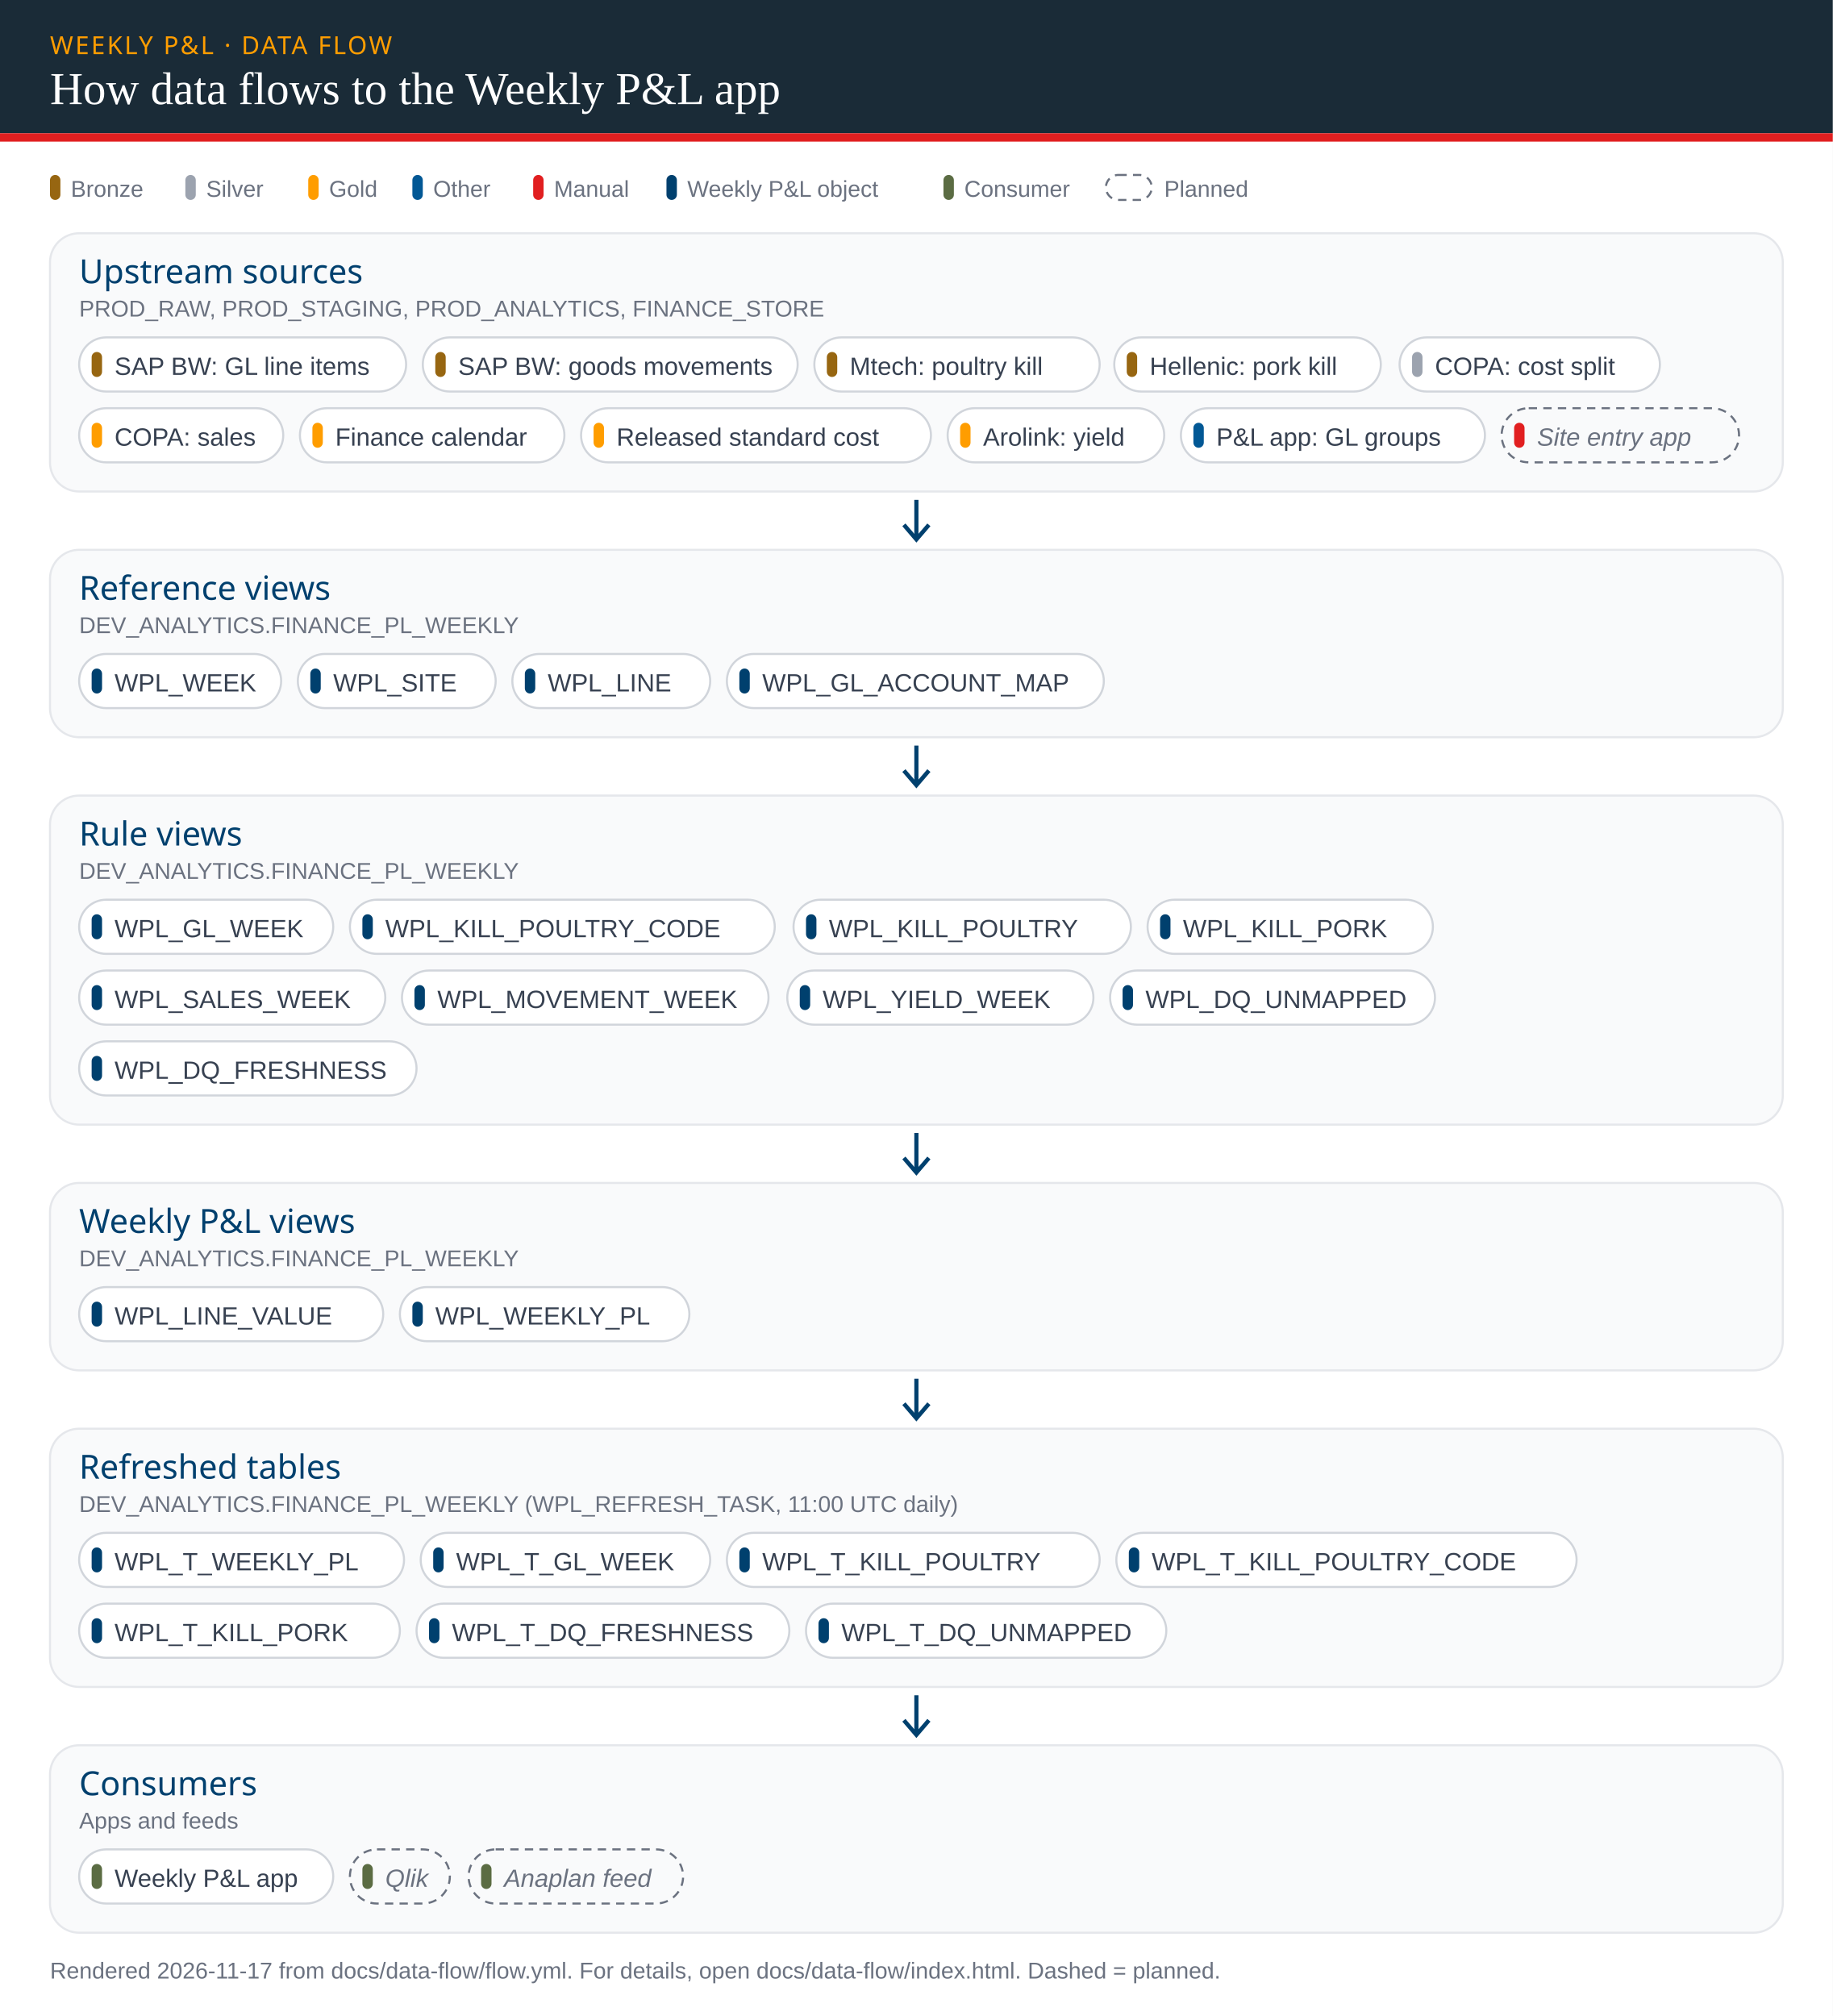
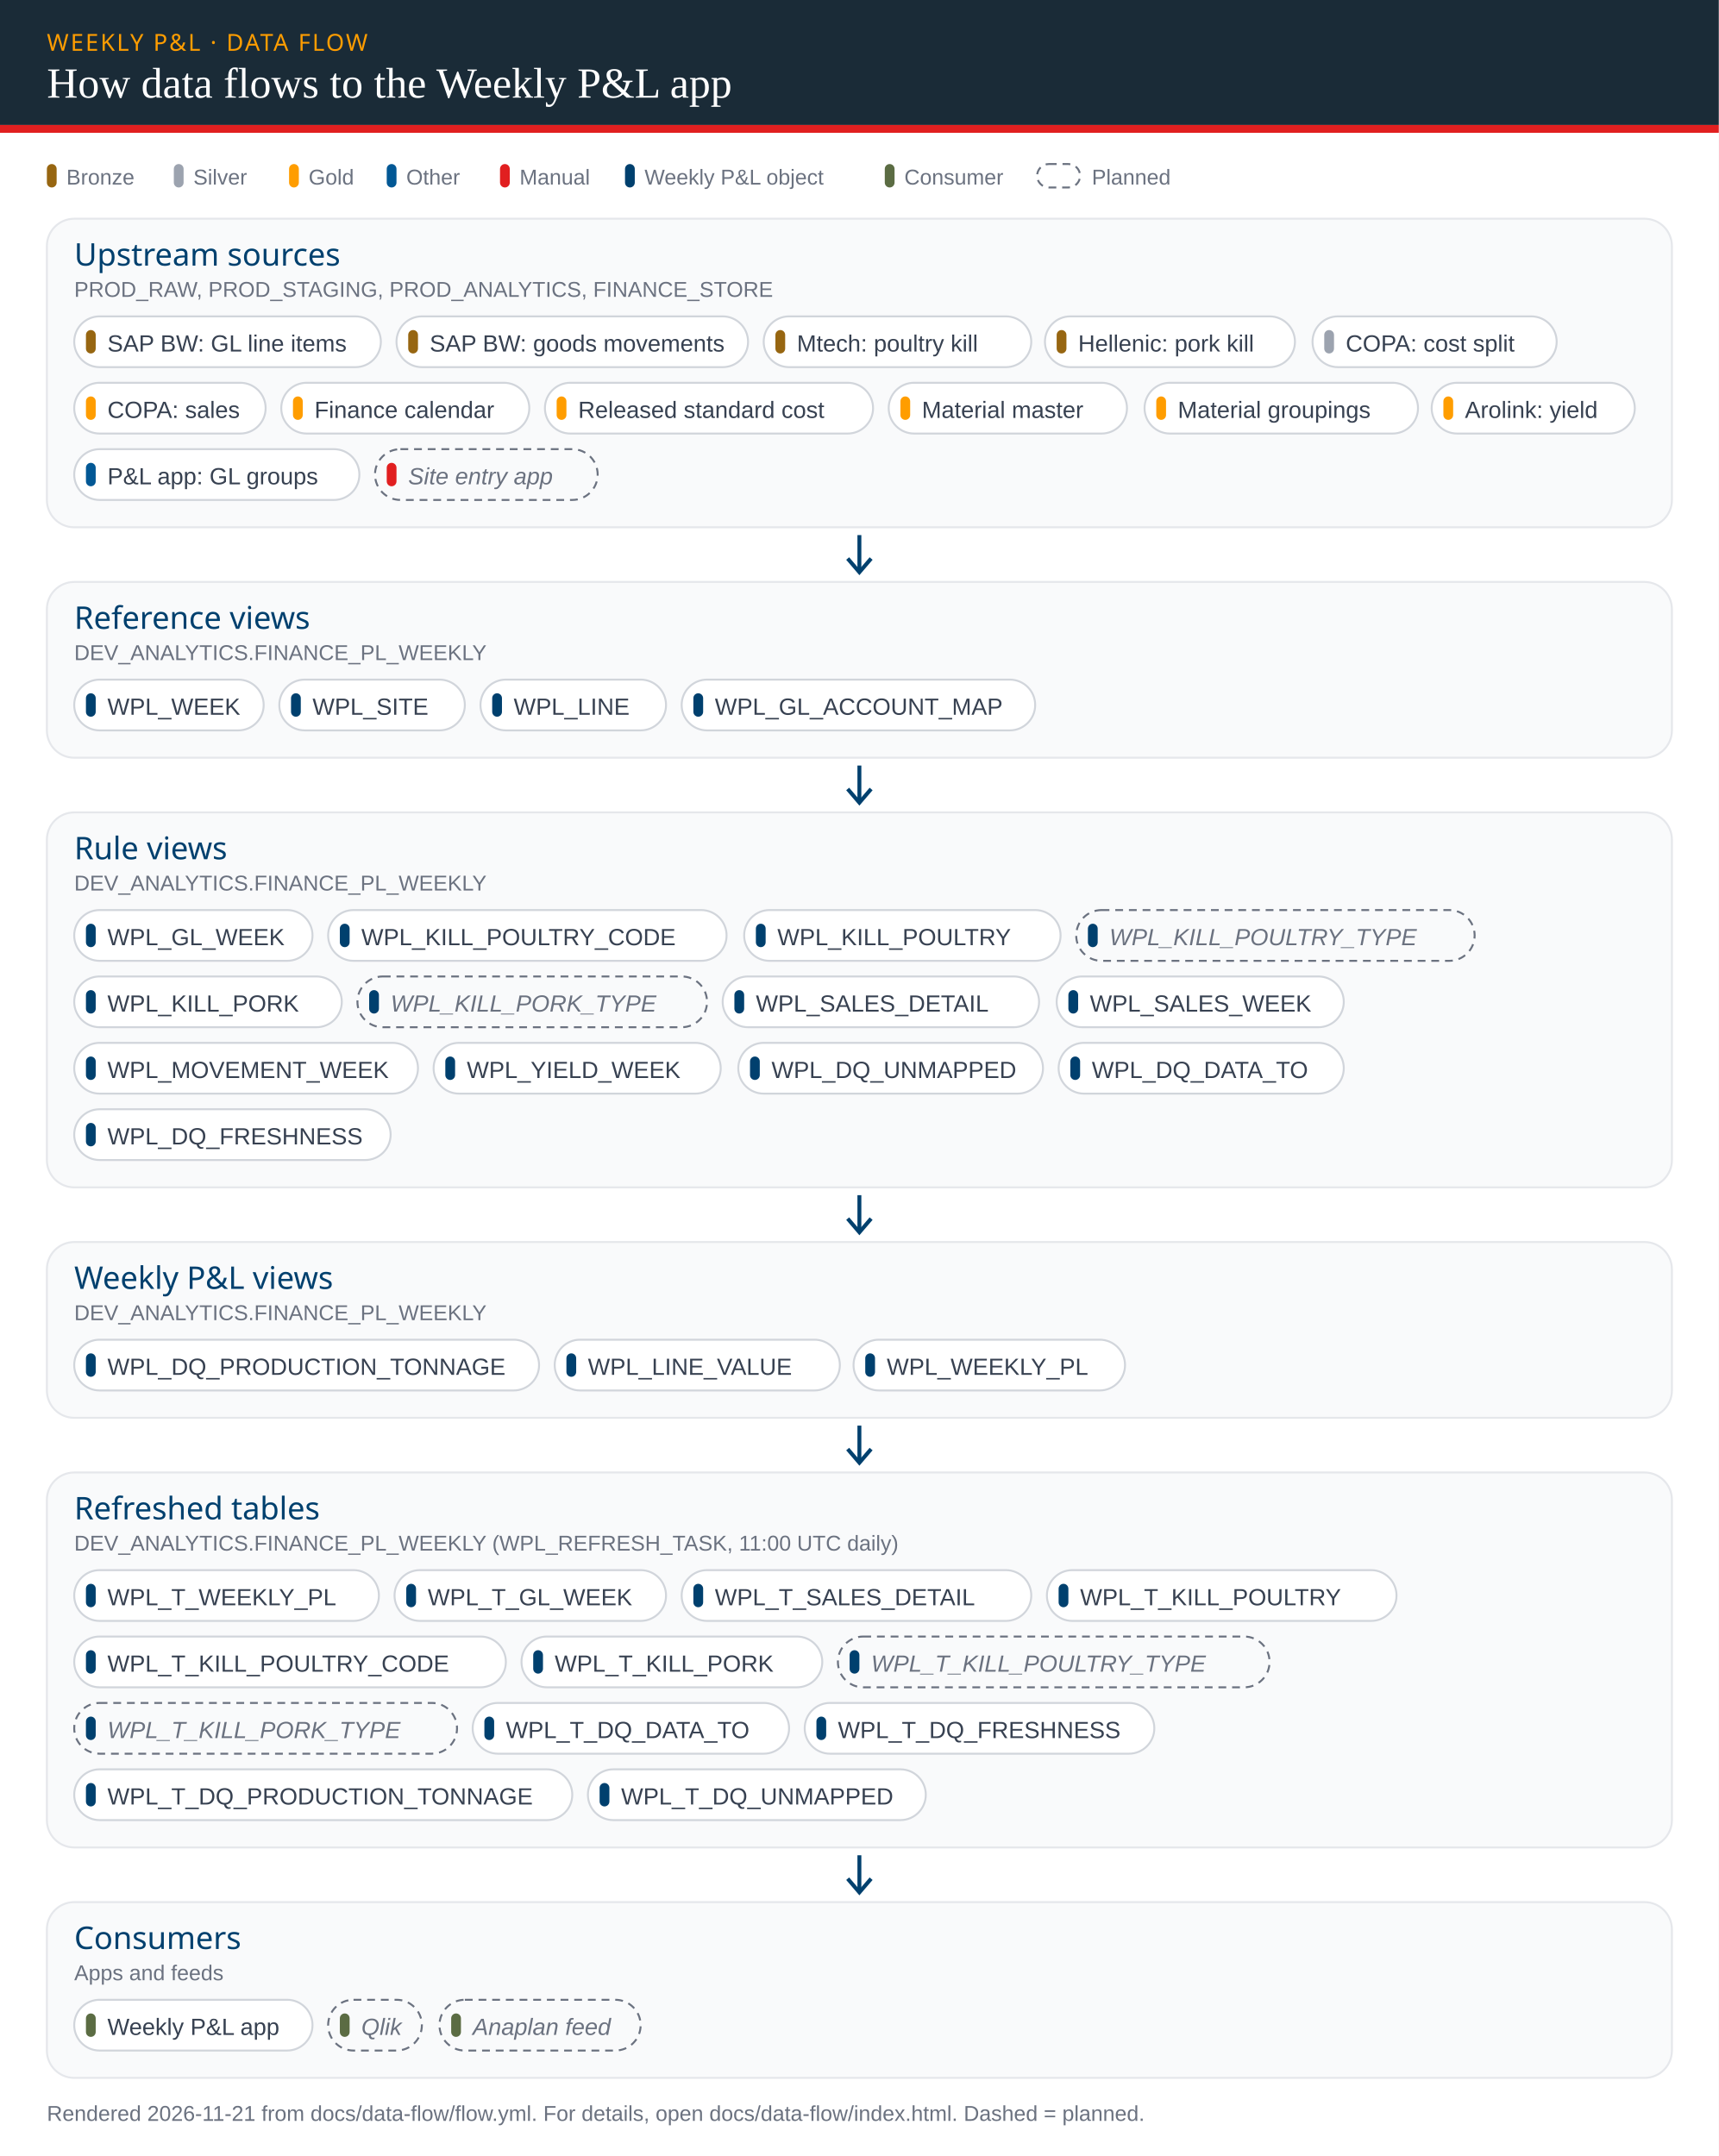
- <svg xmlns="http://www.w3.org/2000/svg" viewBox="0 0 880 968" width="880" height="968" role="img" aria-label="Data flow to the Weekly P&amp;L app" font-family="'Segoe UI', Arial, Helvetica, sans-serif">
+ <svg xmlns="http://www.w3.org/2000/svg" viewBox="0 0 880 1104" width="880" height="1104" role="img" aria-label="Data flow to the Weekly P&amp;L app" font-family="'Segoe UI', Arial, Helvetica, sans-serif">
  <style>
  .s-bronze { fill: #976611; } .s-silver { fill: #9CA3AF; } .s-gold { fill: #FF9D00; } .s-other { fill: #025895; } .s-manual { fill: #E11F20; } .s-own { fill: #00406E; } .s-consumer { fill: #5B6C43; }
  .bg { fill: #FFFFFF; } .t { fill: #374151; font-size: 12px; } .m { fill: #6B7280; } .small { font-size: 11px; }
  .h { fill: #00406E; font-family: 'Fjalla One', 'Arial Narrow', 'Segoe UI', sans-serif; font-size: 16px; }
  .eyebrow { fill: #FF9D00; font-family: 'Fjalla One', 'Arial Narrow', 'Segoe UI', sans-serif; font-size: 12px; letter-spacing: .08em; }
  .title { fill: #FFFFFF; font-family: moret, Georgia, 'Times New Roman', serif; font-size: 22px; }
  .band { fill: #F9FAFB; stroke: #E5E7EB; }
  .chip rect:first-child { fill: #FFFFFF; stroke: #D1D5DB; }
  .chip.planned rect:first-child, .legend-planned { fill: none; stroke: #6B7280; stroke-dasharray: 4 3; }
  .chip.planned text { fill: #6B7280; font-style: italic; }
  .arrow { stroke: #00406E; stroke-width: 2; fill: none; }
  @media (prefers-color-scheme: dark) {
    .bg { fill: #111827; } .t { fill: #E5E7EB; } .m { fill: #9CA3AF; } .h { fill: #7FB3E0; }
    .band { fill: #1F2937; stroke: #374151; } .chip rect:first-child { fill: #111827; stroke: #4B5563; }
    .chip.planned rect:first-child, .legend-planned { fill: none; stroke: #9CA3AF; } .chip.planned text { fill: #9CA3AF; }
    .arrow { stroke: #7FB3E0; }
    .s-bronze { fill: #C9973B; } .s-silver { fill: #9CA3AF; } .s-gold { fill: #FF9D00; } .s-other { fill: #9CC5EA; } .s-manual { fill: #F26B6C; } .s-own { fill: #7FB3E0; } .s-consumer { fill: #A3B88A; }
  }
</style>
-   <rect class="bg" x="0" y="0" width="880" height="968" />
+   <rect class="bg" x="0" y="0" width="880" height="1104" />
  <rect x="0" y="0" width="880" height="64" fill="#1A2B37" />
  <rect x="0" y="64" width="880" height="4" fill="#E11F20" />
  <text x="24" y="26" class="eyebrow">WEEKLY P&amp;L · DATA FLOW</text>
  <text x="24" y="50" class="title">How data flows to the Weekly P&amp;L app</text>
  <rect x="24" y="84" width="5" height="12" rx="2.5" class="s-bronze" />
  <text x="34" y="94.5" class="m small">Bronze</text>
  <rect x="89" y="84" width="5" height="12" rx="2.5" class="s-silver" />
  <text x="99" y="94.5" class="m small">Silver</text>
  <rect x="148" y="84" width="5" height="12" rx="2.5" class="s-gold" />
  <text x="158" y="94.5" class="m small">Gold</text>
  <rect x="198" y="84" width="5" height="12" rx="2.5" class="s-other" />
  <text x="208" y="94.5" class="m small">Other</text>
  <rect x="256" y="84" width="5" height="12" rx="2.5" class="s-manual" />
  <text x="266" y="94.5" class="m small">Manual</text>
  <rect x="320" y="84" width="5" height="12" rx="2.5" class="s-own" />
  <text x="330" y="94.5" class="m small">Weekly P&amp;L object</text>
  <rect x="453" y="84" width="5" height="12" rx="2.5" class="s-consumer" />
  <text x="463" y="94.5" class="m small">Consumer</text>
  <rect x="531" y="84" width="22" height="12" rx="6" class="legend-planned" />
  <text x="559" y="94.5" class="m small">Planned</text>
-   <rect x="24" y="112" width="832" height="124" rx="14" class="band" />
+   <rect x="24" y="112" width="832" height="158" rx="14" class="band" />
  <text x="38" y="136" class="h">Upstream sources</text>
  <text x="38" y="152" class="m small">PROD_RAW, PROD_STAGING, PROD_ANALYTICS, FINANCE_STORE</text>
  <g class="chip">
    <rect x="38" y="162" width="157" height="26" rx="13" />
    <rect x="44" y="169" width="5" height="12" rx="2.5" class="s-bronze" />
    <text x="55" y="180" class="t">SAP BW: GL line items</text>
  </g>
  <g class="chip">
    <rect x="203" y="162" width="180" height="26" rx="13" />
    <rect x="209" y="169" width="5" height="12" rx="2.5" class="s-bronze" />
    <text x="220" y="180" class="t">SAP BW: goods movements</text>
  </g>
  <g class="chip">
    <rect x="391" y="162" width="137" height="26" rx="13" />
    <rect x="397" y="169" width="5" height="12" rx="2.5" class="s-bronze" />
    <text x="408" y="180" class="t">Mtech: poultry kill</text>
  </g>
  <g class="chip">
    <rect x="535" y="162" width="128" height="26" rx="13" />
    <rect x="541" y="169" width="5" height="12" rx="2.5" class="s-bronze" />
    <text x="552" y="180" class="t">Hellenic: pork kill</text>
  </g>
  <g class="chip">
    <rect x="672" y="162" width="125" height="26" rx="13" />
    <rect x="678" y="169" width="5" height="12" rx="2.5" class="s-silver" />
    <text x="689" y="180" class="t">COPA: cost split</text>
  </g>
  <g class="chip">
    <rect x="38" y="196" width="98" height="26" rx="13" />
    <rect x="44" y="203" width="5" height="12" rx="2.5" class="s-gold" />
    <text x="55" y="214" class="t">COPA: sales</text>
  </g>
  <g class="chip">
    <rect x="144" y="196" width="127" height="26" rx="13" />
    <rect x="150" y="203" width="5" height="12" rx="2.5" class="s-gold" />
    <text x="161" y="214" class="t">Finance calendar</text>
  </g>
  <g class="chip">
    <rect x="279" y="196" width="168" height="26" rx="13" />
    <rect x="285" y="203" width="5" height="12" rx="2.5" class="s-gold" />
    <text x="296" y="214" class="t">Released standard cost</text>
  </g>
  <g class="chip">
-     <rect x="455" y="196" width="104" height="26" rx="13" />
+     <rect x="455" y="196" width="122" height="26" rx="13" />
    <rect x="461" y="203" width="5" height="12" rx="2.5" class="s-gold" />
-     <text x="472" y="214" class="t">Arolink: yield</text>
-   </g>
-   <g class="chip">
-     <rect x="567" y="196" width="146" height="26" rx="13" />
-     <rect x="573" y="203" width="5" height="12" rx="2.5" class="s-other" />
-     <text x="584" y="214" class="t">P&amp;L app: GL groups</text>
-   </g>
-   <g class="chip planned">
-     <rect x="721" y="196" width="114" height="26" rx="13" />
-     <rect x="727" y="203" width="5" height="12" rx="2.5" class="s-manual" />
-     <text x="738" y="214" class="t">Site entry app</text>
-   </g>
-   <path d="M440.0,240 L440.0,258" class="arrow" />
-   <path d="M434.0,252 L440.0,259 L446.0,252" class="arrow" />
-   <rect x="24" y="264" width="832" height="90" rx="14" class="band" />
-   <text x="38" y="288" class="h">Reference views</text>
-   <text x="38" y="304" class="m small">DEV_ANALYTICS.FINANCE_PL_WEEKLY</text>
-   <g class="chip">
-     <rect x="38" y="314" width="97" height="26" rx="13" />
-     <rect x="44" y="321" width="5" height="12" rx="2.5" class="s-own" />
-     <text x="55" y="332" class="t">WPL_WEEK</text>
-   </g>
-   <g class="chip">
-     <rect x="143" y="314" width="95" height="26" rx="13" />
-     <rect x="149" y="321" width="5" height="12" rx="2.5" class="s-own" />
-     <text x="160" y="332" class="t">WPL_SITE</text>
-   </g>
-   <g class="chip">
-     <rect x="246" y="314" width="95" height="26" rx="13" />
-     <rect x="252" y="321" width="5" height="12" rx="2.5" class="s-own" />
-     <text x="263" y="332" class="t">WPL_LINE</text>
-   </g>
-   <g class="chip">
-     <rect x="349" y="314" width="181" height="26" rx="13" />
-     <rect x="355" y="321" width="5" height="12" rx="2.5" class="s-own" />
-     <text x="366" y="332" class="t">WPL_GL_ACCOUNT_MAP</text>
-   </g>
-   <path d="M440.0,358 L440.0,376" class="arrow" />
-   <path d="M434.0,370 L440.0,377 L446.0,370" class="arrow" />
-   <rect x="24" y="382" width="832" height="158" rx="14" class="band" />
-   <text x="38" y="406" class="h">Rule views</text>
-   <text x="38" y="422" class="m small">DEV_ANALYTICS.FINANCE_PL_WEEKLY</text>
-   <g class="chip">
-     <rect x="38" y="432" width="122" height="26" rx="13" />
-     <rect x="44" y="439" width="5" height="12" rx="2.5" class="s-own" />
-     <text x="55" y="450" class="t">WPL_GL_WEEK</text>
-   </g>
-   <g class="chip">
-     <rect x="168" y="432" width="204" height="26" rx="13" />
-     <rect x="174" y="439" width="5" height="12" rx="2.5" class="s-own" />
-     <text x="185" y="450" class="t">WPL_KILL_POULTRY_CODE</text>
-   </g>
-   <g class="chip">
-     <rect x="381" y="432" width="162" height="26" rx="13" />
-     <rect x="387" y="439" width="5" height="12" rx="2.5" class="s-own" />
-     <text x="398" y="450" class="t">WPL_KILL_POULTRY</text>
-   </g>
-   <g class="chip">
-     <rect x="551" y="432" width="137" height="26" rx="13" />
-     <rect x="557" y="439" width="5" height="12" rx="2.5" class="s-own" />
-     <text x="568" y="450" class="t">WPL_KILL_PORK</text>
-   </g>
-   <g class="chip">
-     <rect x="38" y="466" width="147" height="26" rx="13" />
+     <text x="472" y="214" class="t">Material master</text>
+   </g>
+   <g class="chip">
+     <rect x="586" y="196" width="140" height="26" rx="13" />
+     <rect x="592" y="203" width="5" height="12" rx="2.5" class="s-gold" />
+     <text x="603" y="214" class="t">Material groupings</text>
+   </g>
+   <g class="chip">
+     <rect x="733" y="196" width="104" height="26" rx="13" />
+     <rect x="739" y="203" width="5" height="12" rx="2.5" class="s-gold" />
+     <text x="750" y="214" class="t">Arolink: yield</text>
+   </g>
+   <g class="chip">
+     <rect x="38" y="230" width="146" height="26" rx="13" />
+     <rect x="44" y="237" width="5" height="12" rx="2.5" class="s-other" />
+     <text x="55" y="248" class="t">P&amp;L app: GL groups</text>
+   </g>
+   <g class="chip planned">
+     <rect x="192" y="230" width="114" height="26" rx="13" />
+     <rect x="198" y="237" width="5" height="12" rx="2.5" class="s-manual" />
+     <text x="209" y="248" class="t">Site entry app</text>
+   </g>
+   <path d="M440.0,274 L440.0,292" class="arrow" />
+   <path d="M434.0,286 L440.0,293 L446.0,286" class="arrow" />
+   <rect x="24" y="298" width="832" height="90" rx="14" class="band" />
+   <text x="38" y="322" class="h">Reference views</text>
+   <text x="38" y="338" class="m small">DEV_ANALYTICS.FINANCE_PL_WEEKLY</text>
+   <g class="chip">
+     <rect x="38" y="348" width="97" height="26" rx="13" />
+     <rect x="44" y="355" width="5" height="12" rx="2.5" class="s-own" />
+     <text x="55" y="366" class="t">WPL_WEEK</text>
+   </g>
+   <g class="chip">
+     <rect x="143" y="348" width="95" height="26" rx="13" />
+     <rect x="149" y="355" width="5" height="12" rx="2.5" class="s-own" />
+     <text x="160" y="366" class="t">WPL_SITE</text>
+   </g>
+   <g class="chip">
+     <rect x="246" y="348" width="95" height="26" rx="13" />
+     <rect x="252" y="355" width="5" height="12" rx="2.5" class="s-own" />
+     <text x="263" y="366" class="t">WPL_LINE</text>
+   </g>
+   <g class="chip">
+     <rect x="349" y="348" width="181" height="26" rx="13" />
+     <rect x="355" y="355" width="5" height="12" rx="2.5" class="s-own" />
+     <text x="366" y="366" class="t">WPL_GL_ACCOUNT_MAP</text>
+   </g>
+   <path d="M440.0,392 L440.0,410" class="arrow" />
+   <path d="M434.0,404 L440.0,411 L446.0,404" class="arrow" />
+   <rect x="24" y="416" width="832" height="192" rx="14" class="band" />
+   <text x="38" y="440" class="h">Rule views</text>
+   <text x="38" y="456" class="m small">DEV_ANALYTICS.FINANCE_PL_WEEKLY</text>
+   <g class="chip">
+     <rect x="38" y="466" width="122" height="26" rx="13" />
    <rect x="44" y="473" width="5" height="12" rx="2.5" class="s-own" />
-     <text x="55" y="484" class="t">WPL_SALES_WEEK</text>
-   </g>
-   <g class="chip">
-     <rect x="193" y="466" width="176" height="26" rx="13" />
-     <rect x="199" y="473" width="5" height="12" rx="2.5" class="s-own" />
-     <text x="210" y="484" class="t">WPL_MOVEMENT_WEEK</text>
-   </g>
-   <g class="chip">
-     <rect x="378" y="466" width="147" height="26" rx="13" />
-     <rect x="384" y="473" width="5" height="12" rx="2.5" class="s-own" />
-     <text x="395" y="484" class="t">WPL_YIELD_WEEK</text>
-   </g>
-   <g class="chip">
-     <rect x="533" y="466" width="156" height="26" rx="13" />
-     <rect x="539" y="473" width="5" height="12" rx="2.5" class="s-own" />
-     <text x="550" y="484" class="t">WPL_DQ_UNMAPPED</text>
-   </g>
-   <g class="chip">
-     <rect x="38" y="500" width="162" height="26" rx="13" />
+     <text x="55" y="484" class="t">WPL_GL_WEEK</text>
+   </g>
+   <g class="chip">
+     <rect x="168" y="466" width="204" height="26" rx="13" />
+     <rect x="174" y="473" width="5" height="12" rx="2.5" class="s-own" />
+     <text x="185" y="484" class="t">WPL_KILL_POULTRY_CODE</text>
+   </g>
+   <g class="chip">
+     <rect x="381" y="466" width="162" height="26" rx="13" />
+     <rect x="387" y="473" width="5" height="12" rx="2.5" class="s-own" />
+     <text x="398" y="484" class="t">WPL_KILL_POULTRY</text>
+   </g>
+   <g class="chip planned">
+     <rect x="551" y="466" width="204" height="26" rx="13" />
+     <rect x="557" y="473" width="5" height="12" rx="2.5" class="s-own" />
+     <text x="568" y="484" class="t">WPL_KILL_POULTRY_TYPE</text>
+   </g>
+   <g class="chip">
+     <rect x="38" y="500" width="137" height="26" rx="13" />
    <rect x="44" y="507" width="5" height="12" rx="2.5" class="s-own" />
-     <text x="55" y="518" class="t">WPL_DQ_FRESHNESS</text>
-   </g>
-   <path d="M440.0,544 L440.0,562" class="arrow" />
-   <path d="M434.0,556 L440.0,563 L446.0,556" class="arrow" />
-   <rect x="24" y="568" width="832" height="90" rx="14" class="band" />
-   <text x="38" y="592" class="h">Weekly P&amp;L views</text>
-   <text x="38" y="608" class="m small">DEV_ANALYTICS.FINANCE_PL_WEEKLY</text>
-   <g class="chip">
-     <rect x="38" y="618" width="146" height="26" rx="13" />
-     <rect x="44" y="625" width="5" height="12" rx="2.5" class="s-own" />
-     <text x="55" y="636" class="t">WPL_LINE_VALUE</text>
-   </g>
-   <g class="chip">
-     <rect x="192" y="618" width="139" height="26" rx="13" />
-     <rect x="198" y="625" width="5" height="12" rx="2.5" class="s-own" />
-     <text x="209" y="636" class="t">WPL_WEEKLY_PL</text>
-   </g>
-   <path d="M440.0,662 L440.0,680" class="arrow" />
-   <path d="M434.0,674 L440.0,681 L446.0,674" class="arrow" />
-   <rect x="24" y="686" width="832" height="124" rx="14" class="band" />
-   <text x="38" y="710" class="h">Refreshed tables</text>
-   <text x="38" y="726" class="m small">DEV_ANALYTICS.FINANCE_PL_WEEKLY (WPL_REFRESH_TASK, 11:00 UTC daily)</text>
-   <g class="chip">
-     <rect x="38" y="736" width="156" height="26" rx="13" />
-     <rect x="44" y="743" width="5" height="12" rx="2.5" class="s-own" />
-     <text x="55" y="754" class="t">WPL_T_WEEKLY_PL</text>
-   </g>
-   <g class="chip">
-     <rect x="202" y="736" width="139" height="26" rx="13" />
-     <rect x="208" y="743" width="5" height="12" rx="2.5" class="s-own" />
-     <text x="219" y="754" class="t">WPL_T_GL_WEEK</text>
-   </g>
-   <g class="chip">
-     <rect x="349" y="736" width="179" height="26" rx="13" />
-     <rect x="355" y="743" width="5" height="12" rx="2.5" class="s-own" />
-     <text x="366" y="754" class="t">WPL_T_KILL_POULTRY</text>
-   </g>
-   <g class="chip">
-     <rect x="536" y="736" width="221" height="26" rx="13" />
-     <rect x="542" y="743" width="5" height="12" rx="2.5" class="s-own" />
-     <text x="553" y="754" class="t">WPL_T_KILL_POULTRY_CODE</text>
-   </g>
-   <g class="chip">
-     <rect x="38" y="770" width="154" height="26" rx="13" />
-     <rect x="44" y="777" width="5" height="12" rx="2.5" class="s-own" />
-     <text x="55" y="788" class="t">WPL_T_KILL_PORK</text>
-   </g>
-   <g class="chip">
-     <rect x="200" y="770" width="179" height="26" rx="13" />
-     <rect x="206" y="777" width="5" height="12" rx="2.5" class="s-own" />
-     <text x="217" y="788" class="t">WPL_T_DQ_FRESHNESS</text>
-   </g>
-   <g class="chip">
-     <rect x="387" y="770" width="173" height="26" rx="13" />
-     <rect x="393" y="777" width="5" height="12" rx="2.5" class="s-own" />
-     <text x="404" y="788" class="t">WPL_T_DQ_UNMAPPED</text>
-   </g>
-   <path d="M440.0,814 L440.0,832" class="arrow" />
-   <path d="M434.0,826 L440.0,833 L446.0,826" class="arrow" />
-   <rect x="24" y="838" width="832" height="90" rx="14" class="band" />
-   <text x="38" y="862" class="h">Consumers</text>
-   <text x="38" y="878" class="m small">Apps and feeds</text>
-   <g class="chip">
-     <rect x="38" y="888" width="122" height="26" rx="13" />
-     <rect x="44" y="895" width="5" height="12" rx="2.5" class="s-consumer" />
-     <text x="55" y="906" class="t">Weekly P&amp;L app</text>
-   </g>
-   <g class="chip planned">
-     <rect x="168" y="888" width="48" height="26" rx="13" />
-     <rect x="174" y="895" width="5" height="12" rx="2.5" class="s-consumer" />
-     <text x="185" y="906" class="t">Qlik</text>
-   </g>
-   <g class="chip planned">
-     <rect x="225" y="888" width="103" height="26" rx="13" />
-     <rect x="231" y="895" width="5" height="12" rx="2.5" class="s-consumer" />
-     <text x="242" y="906" class="t">Anaplan feed</text>
-   </g>
-   <text x="24" y="950" class="m small">Rendered 2026-11-17 from docs/data-flow/flow.yml. For details, open docs/data-flow/index.html. Dashed = planned.</text>
+     <text x="55" y="518" class="t">WPL_KILL_PORK</text>
+   </g>
+   <g class="chip planned">
+     <rect x="183" y="500" width="179" height="26" rx="13" />
+     <rect x="189" y="507" width="5" height="12" rx="2.5" class="s-own" />
+     <text x="200" y="518" class="t">WPL_KILL_PORK_TYPE</text>
+   </g>
+   <g class="chip">
+     <rect x="370" y="500" width="162" height="26" rx="13" />
+     <rect x="376" y="507" width="5" height="12" rx="2.5" class="s-own" />
+     <text x="387" y="518" class="t">WPL_SALES_DETAIL</text>
+   </g>
+   <g class="chip">
+     <rect x="541" y="500" width="147" height="26" rx="13" />
+     <rect x="547" y="507" width="5" height="12" rx="2.5" class="s-own" />
+     <text x="558" y="518" class="t">WPL_SALES_WEEK</text>
+   </g>
+   <g class="chip">
+     <rect x="38" y="534" width="176" height="26" rx="13" />
+     <rect x="44" y="541" width="5" height="12" rx="2.5" class="s-own" />
+     <text x="55" y="552" class="t">WPL_MOVEMENT_WEEK</text>
+   </g>
+   <g class="chip">
+     <rect x="222" y="534" width="147" height="26" rx="13" />
+     <rect x="228" y="541" width="5" height="12" rx="2.5" class="s-own" />
+     <text x="239" y="552" class="t">WPL_YIELD_WEEK</text>
+   </g>
+   <g class="chip">
+     <rect x="378" y="534" width="156" height="26" rx="13" />
+     <rect x="384" y="541" width="5" height="12" rx="2.5" class="s-own" />
+     <text x="395" y="552" class="t">WPL_DQ_UNMAPPED</text>
+   </g>
+   <g class="chip">
+     <rect x="542" y="534" width="146" height="26" rx="13" />
+     <rect x="548" y="541" width="5" height="12" rx="2.5" class="s-own" />
+     <text x="559" y="552" class="t">WPL_DQ_DATA_TO</text>
+   </g>
+   <g class="chip">
+     <rect x="38" y="568" width="162" height="26" rx="13" />
+     <rect x="44" y="575" width="5" height="12" rx="2.5" class="s-own" />
+     <text x="55" y="586" class="t">WPL_DQ_FRESHNESS</text>
+   </g>
+   <path d="M440.0,612 L440.0,630" class="arrow" />
+   <path d="M434.0,624 L440.0,631 L446.0,624" class="arrow" />
+   <rect x="24" y="636" width="832" height="90" rx="14" class="band" />
+   <text x="38" y="660" class="h">Weekly P&amp;L views</text>
+   <text x="38" y="676" class="m small">DEV_ANALYTICS.FINANCE_PL_WEEKLY</text>
+   <g class="chip">
+     <rect x="38" y="686" width="238" height="26" rx="13" />
+     <rect x="44" y="693" width="5" height="12" rx="2.5" class="s-own" />
+     <text x="55" y="704" class="t">WPL_DQ_PRODUCTION_TONNAGE</text>
+   </g>
+   <g class="chip">
+     <rect x="284" y="686" width="146" height="26" rx="13" />
+     <rect x="290" y="693" width="5" height="12" rx="2.5" class="s-own" />
+     <text x="301" y="704" class="t">WPL_LINE_VALUE</text>
+   </g>
+   <g class="chip">
+     <rect x="437" y="686" width="139" height="26" rx="13" />
+     <rect x="443" y="693" width="5" height="12" rx="2.5" class="s-own" />
+     <text x="454" y="704" class="t">WPL_WEEKLY_PL</text>
+   </g>
+   <path d="M440.0,730 L440.0,748" class="arrow" />
+   <path d="M434.0,742 L440.0,749 L446.0,742" class="arrow" />
+   <rect x="24" y="754" width="832" height="192" rx="14" class="band" />
+   <text x="38" y="778" class="h">Refreshed tables</text>
+   <text x="38" y="794" class="m small">DEV_ANALYTICS.FINANCE_PL_WEEKLY (WPL_REFRESH_TASK, 11:00 UTC daily)</text>
+   <g class="chip">
+     <rect x="38" y="804" width="156" height="26" rx="13" />
+     <rect x="44" y="811" width="5" height="12" rx="2.5" class="s-own" />
+     <text x="55" y="822" class="t">WPL_T_WEEKLY_PL</text>
+   </g>
+   <g class="chip">
+     <rect x="202" y="804" width="139" height="26" rx="13" />
+     <rect x="208" y="811" width="5" height="12" rx="2.5" class="s-own" />
+     <text x="219" y="822" class="t">WPL_T_GL_WEEK</text>
+   </g>
+   <g class="chip">
+     <rect x="349" y="804" width="179" height="26" rx="13" />
+     <rect x="355" y="811" width="5" height="12" rx="2.5" class="s-own" />
+     <text x="366" y="822" class="t">WPL_T_SALES_DETAIL</text>
+   </g>
+   <g class="chip">
+     <rect x="536" y="804" width="179" height="26" rx="13" />
+     <rect x="542" y="811" width="5" height="12" rx="2.5" class="s-own" />
+     <text x="553" y="822" class="t">WPL_T_KILL_POULTRY</text>
+   </g>
+   <g class="chip">
+     <rect x="38" y="838" width="221" height="26" rx="13" />
+     <rect x="44" y="845" width="5" height="12" rx="2.5" class="s-own" />
+     <text x="55" y="856" class="t">WPL_T_KILL_POULTRY_CODE</text>
+   </g>
+   <g class="chip">
+     <rect x="267" y="838" width="154" height="26" rx="13" />
+     <rect x="273" y="845" width="5" height="12" rx="2.5" class="s-own" />
+     <text x="284" y="856" class="t">WPL_T_KILL_PORK</text>
+   </g>
+   <g class="chip planned">
+     <rect x="429" y="838" width="221" height="26" rx="13" />
+     <rect x="435" y="845" width="5" height="12" rx="2.5" class="s-own" />
+     <text x="446" y="856" class="t">WPL_T_KILL_POULTRY_TYPE</text>
+   </g>
+   <g class="chip planned">
+     <rect x="38" y="872" width="196" height="26" rx="13" />
+     <rect x="44" y="879" width="5" height="12" rx="2.5" class="s-own" />
+     <text x="55" y="890" class="t">WPL_T_KILL_PORK_TYPE</text>
+   </g>
+   <g class="chip">
+     <rect x="242" y="872" width="162" height="26" rx="13" />
+     <rect x="248" y="879" width="5" height="12" rx="2.5" class="s-own" />
+     <text x="259" y="890" class="t">WPL_T_DQ_DATA_TO</text>
+   </g>
+   <g class="chip">
+     <rect x="412" y="872" width="179" height="26" rx="13" />
+     <rect x="418" y="879" width="5" height="12" rx="2.5" class="s-own" />
+     <text x="429" y="890" class="t">WPL_T_DQ_FRESHNESS</text>
+   </g>
+   <g class="chip">
+     <rect x="38" y="906" width="255" height="26" rx="13" />
+     <rect x="44" y="913" width="5" height="12" rx="2.5" class="s-own" />
+     <text x="55" y="924" class="t">WPL_T_DQ_PRODUCTION_TONNAGE</text>
+   </g>
+   <g class="chip">
+     <rect x="301" y="906" width="173" height="26" rx="13" />
+     <rect x="307" y="913" width="5" height="12" rx="2.5" class="s-own" />
+     <text x="318" y="924" class="t">WPL_T_DQ_UNMAPPED</text>
+   </g>
+   <path d="M440.0,950 L440.0,968" class="arrow" />
+   <path d="M434.0,962 L440.0,969 L446.0,962" class="arrow" />
+   <rect x="24" y="974" width="832" height="90" rx="14" class="band" />
+   <text x="38" y="998" class="h">Consumers</text>
+   <text x="38" y="1014" class="m small">Apps and feeds</text>
+   <g class="chip">
+     <rect x="38" y="1024" width="122" height="26" rx="13" />
+     <rect x="44" y="1031" width="5" height="12" rx="2.5" class="s-consumer" />
+     <text x="55" y="1042" class="t">Weekly P&amp;L app</text>
+   </g>
+   <g class="chip planned">
+     <rect x="168" y="1024" width="48" height="26" rx="13" />
+     <rect x="174" y="1031" width="5" height="12" rx="2.5" class="s-consumer" />
+     <text x="185" y="1042" class="t">Qlik</text>
+   </g>
+   <g class="chip planned">
+     <rect x="225" y="1024" width="103" height="26" rx="13" />
+     <rect x="231" y="1031" width="5" height="12" rx="2.5" class="s-consumer" />
+     <text x="242" y="1042" class="t">Anaplan feed</text>
+   </g>
+   <text x="24" y="1086" class="m small">Rendered 2026-11-21 from docs/data-flow/flow.yml. For details, open docs/data-flow/index.html. Dashed = planned.</text>
</svg>
